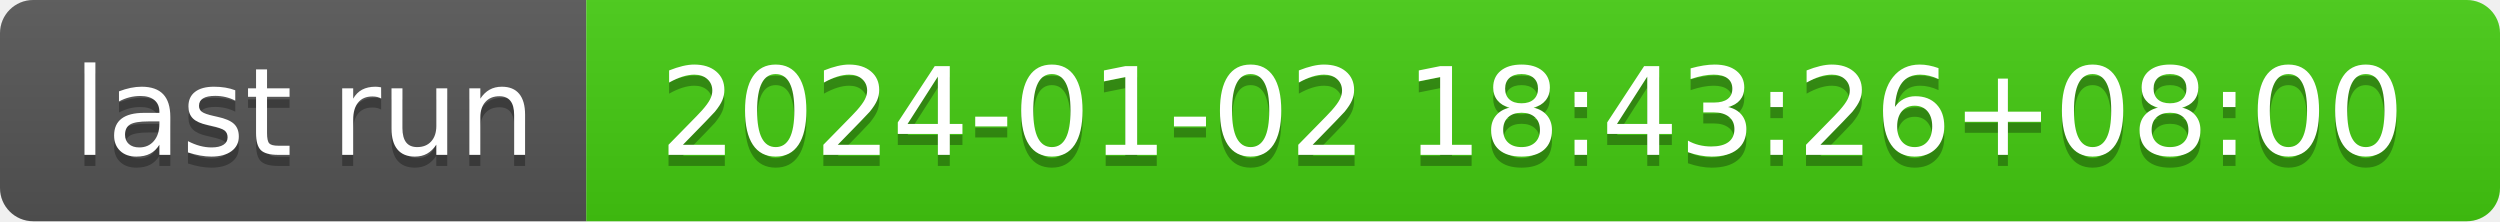
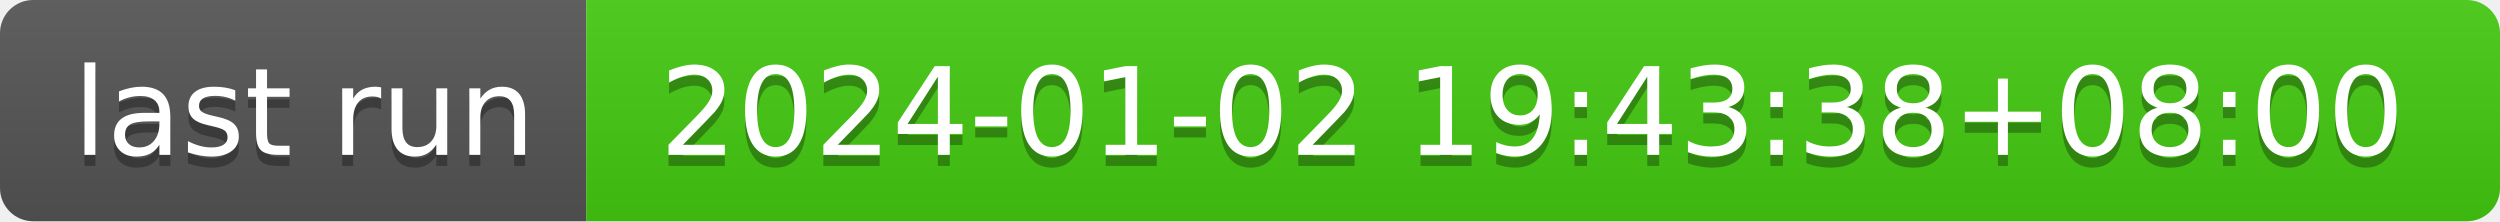
- <svg xmlns="http://www.w3.org/2000/svg" width="226" height="20" role="img" aria-label="last run: 2024-01-02 18:43:26+08:00">
+ <svg xmlns="http://www.w3.org/2000/svg" width="226" height="20" role="img" aria-label="last run: 2024-01-02 19:43:38+08:00">
  <linearGradient id="s" x2="0" y2="100%">
    <stop offset="0" stop-color="#bbb" stop-opacity=".1" />
    <stop offset="1" stop-opacity=".1" />
  </linearGradient>
  <clipPath id="r">
    <rect width="226" height="20" rx="3" fill="#fff" />
  </clipPath>
  <g clip-path="url(#r)">
    <rect width="53" height="20" fill="#555" />
    <rect x="53" width="173" height="20" fill="#4c1" />
    <rect width="226" height="20" fill="url(#s)" />
  </g>
  <g fill="#fff" text-anchor="middle" font-family="Verdana,Geneva,DejaVu Sans,sans-serif" text-rendering="geometricPrecision" font-size="110">
    <text aria-hidden="true" x="275" y="150" fill="#010101" fill-opacity=".3" transform="scale(.1)" textLength="430">last run</text>
    <text x="275" y="140" transform="scale(.1)" fill="#fff" textLength="430">last run</text>
-     <text aria-hidden="true" x="1385" y="150" fill="#010101" fill-opacity=".3" transform="scale(.1)" textLength="1630">2024-01-02 18:43:26+08:00</text>
-     <text x="1385" y="140" transform="scale(.1)" fill="#fff" textLength="1630">2024-01-02 18:43:26+08:00</text>
+     <text aria-hidden="true" x="1385" y="150" fill="#010101" fill-opacity=".3" transform="scale(.1)" textLength="1630">2024-01-02 19:43:38+08:00</text>
+     <text x="1385" y="140" transform="scale(.1)" fill="#fff" textLength="1630">2024-01-02 19:43:38+08:00</text>
  </g>
</svg>
